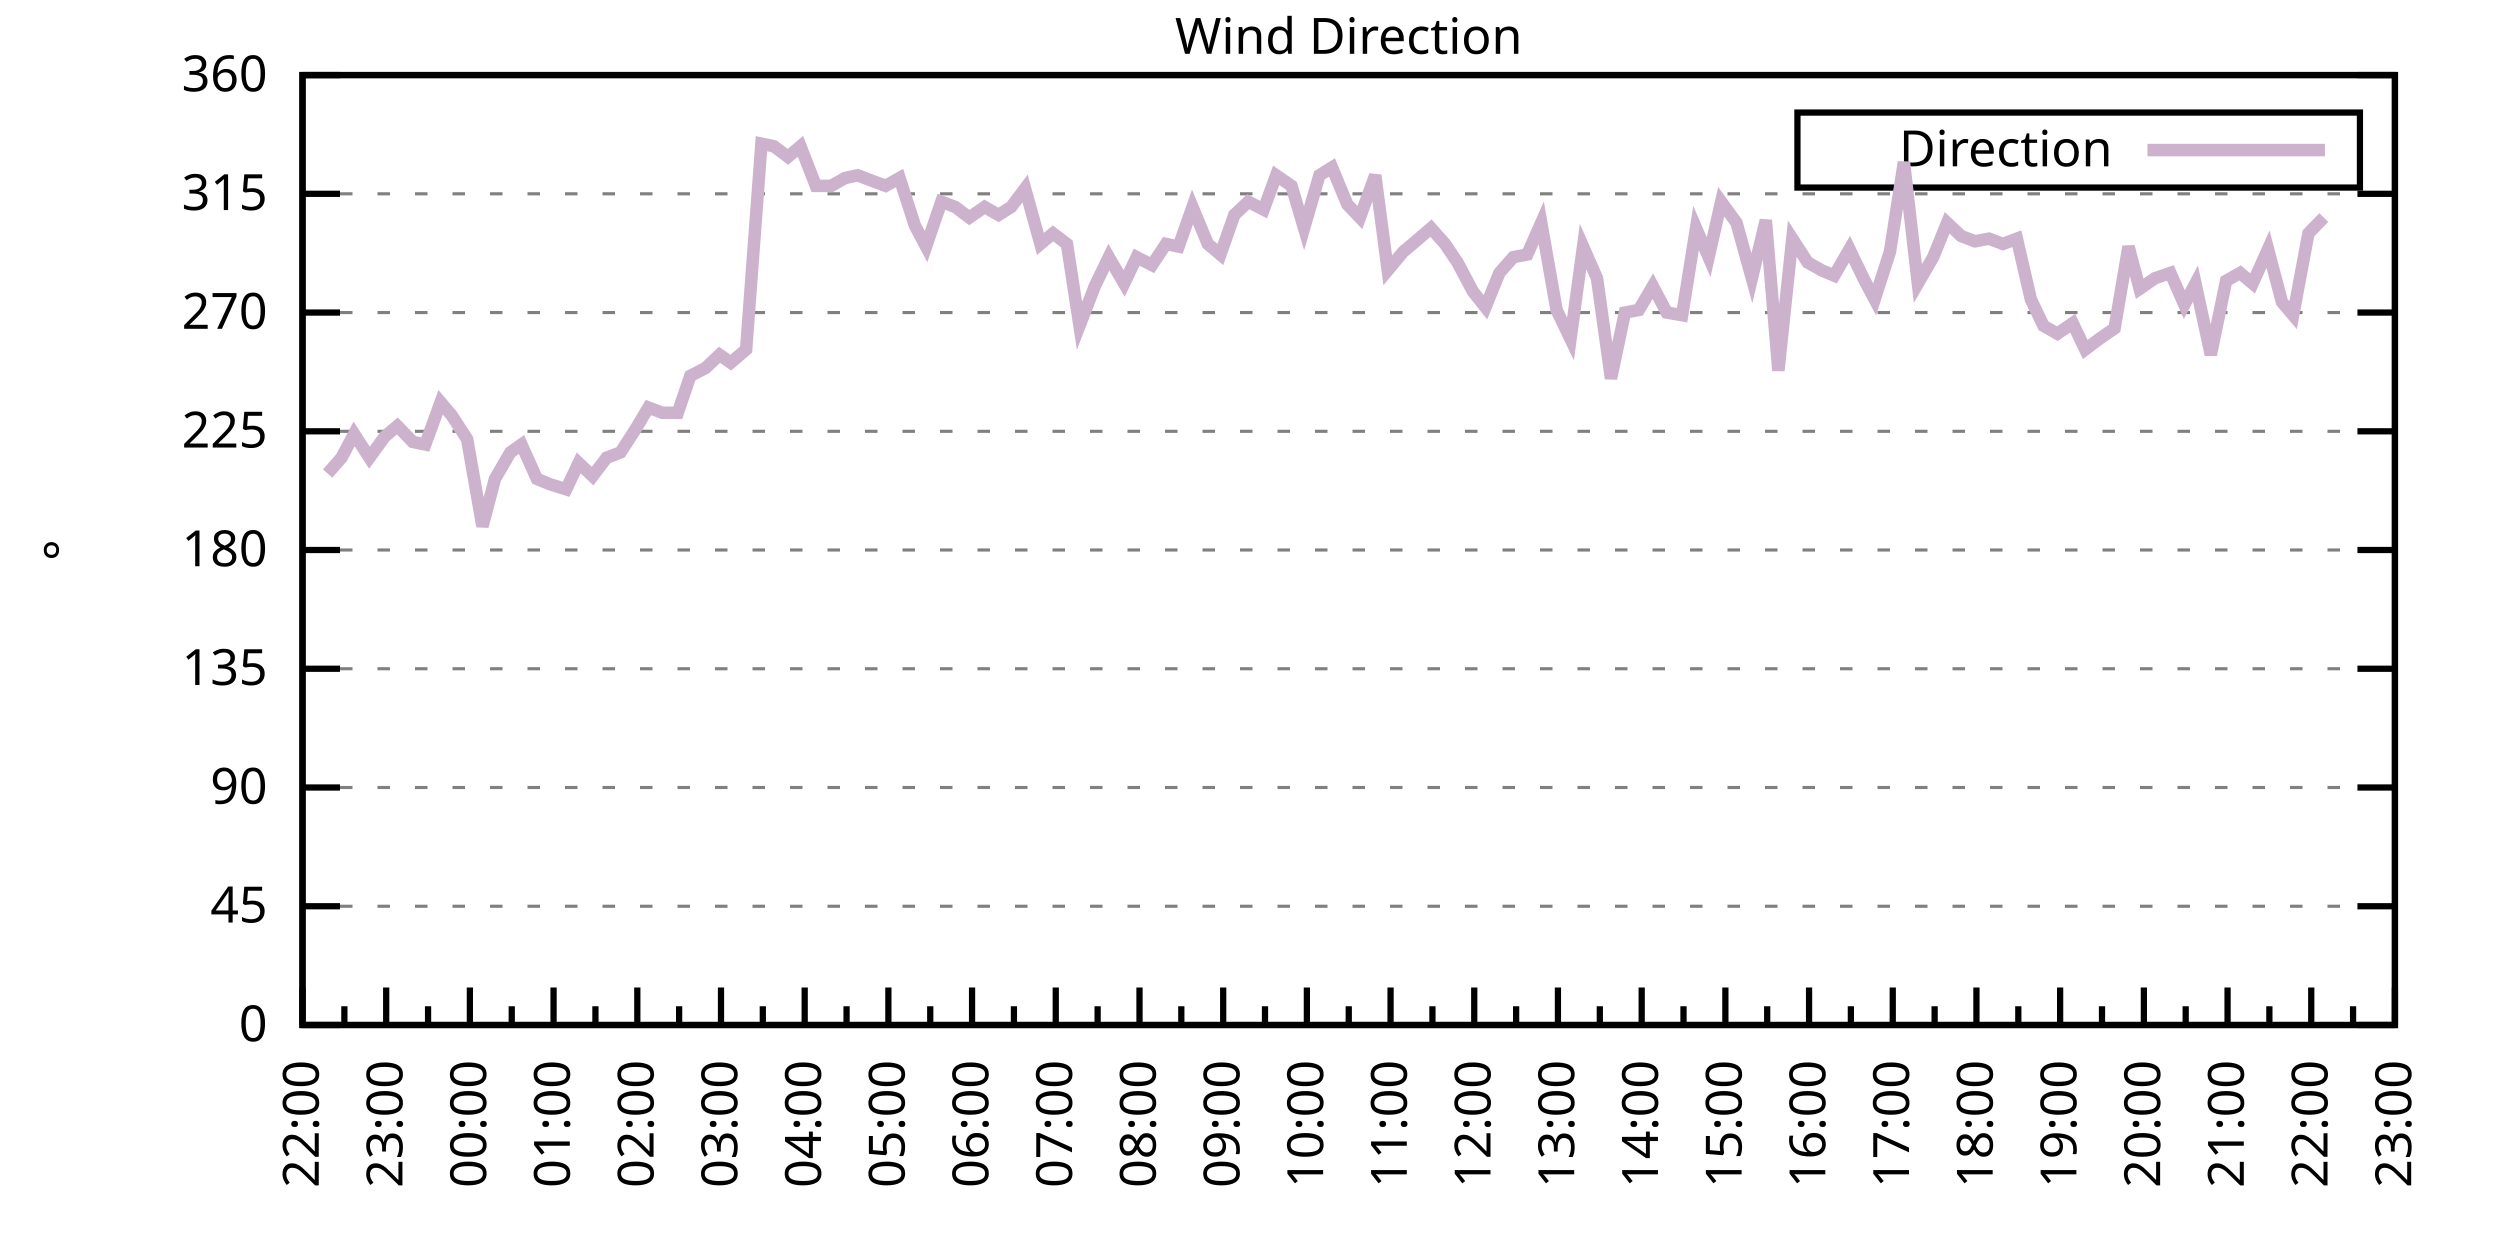
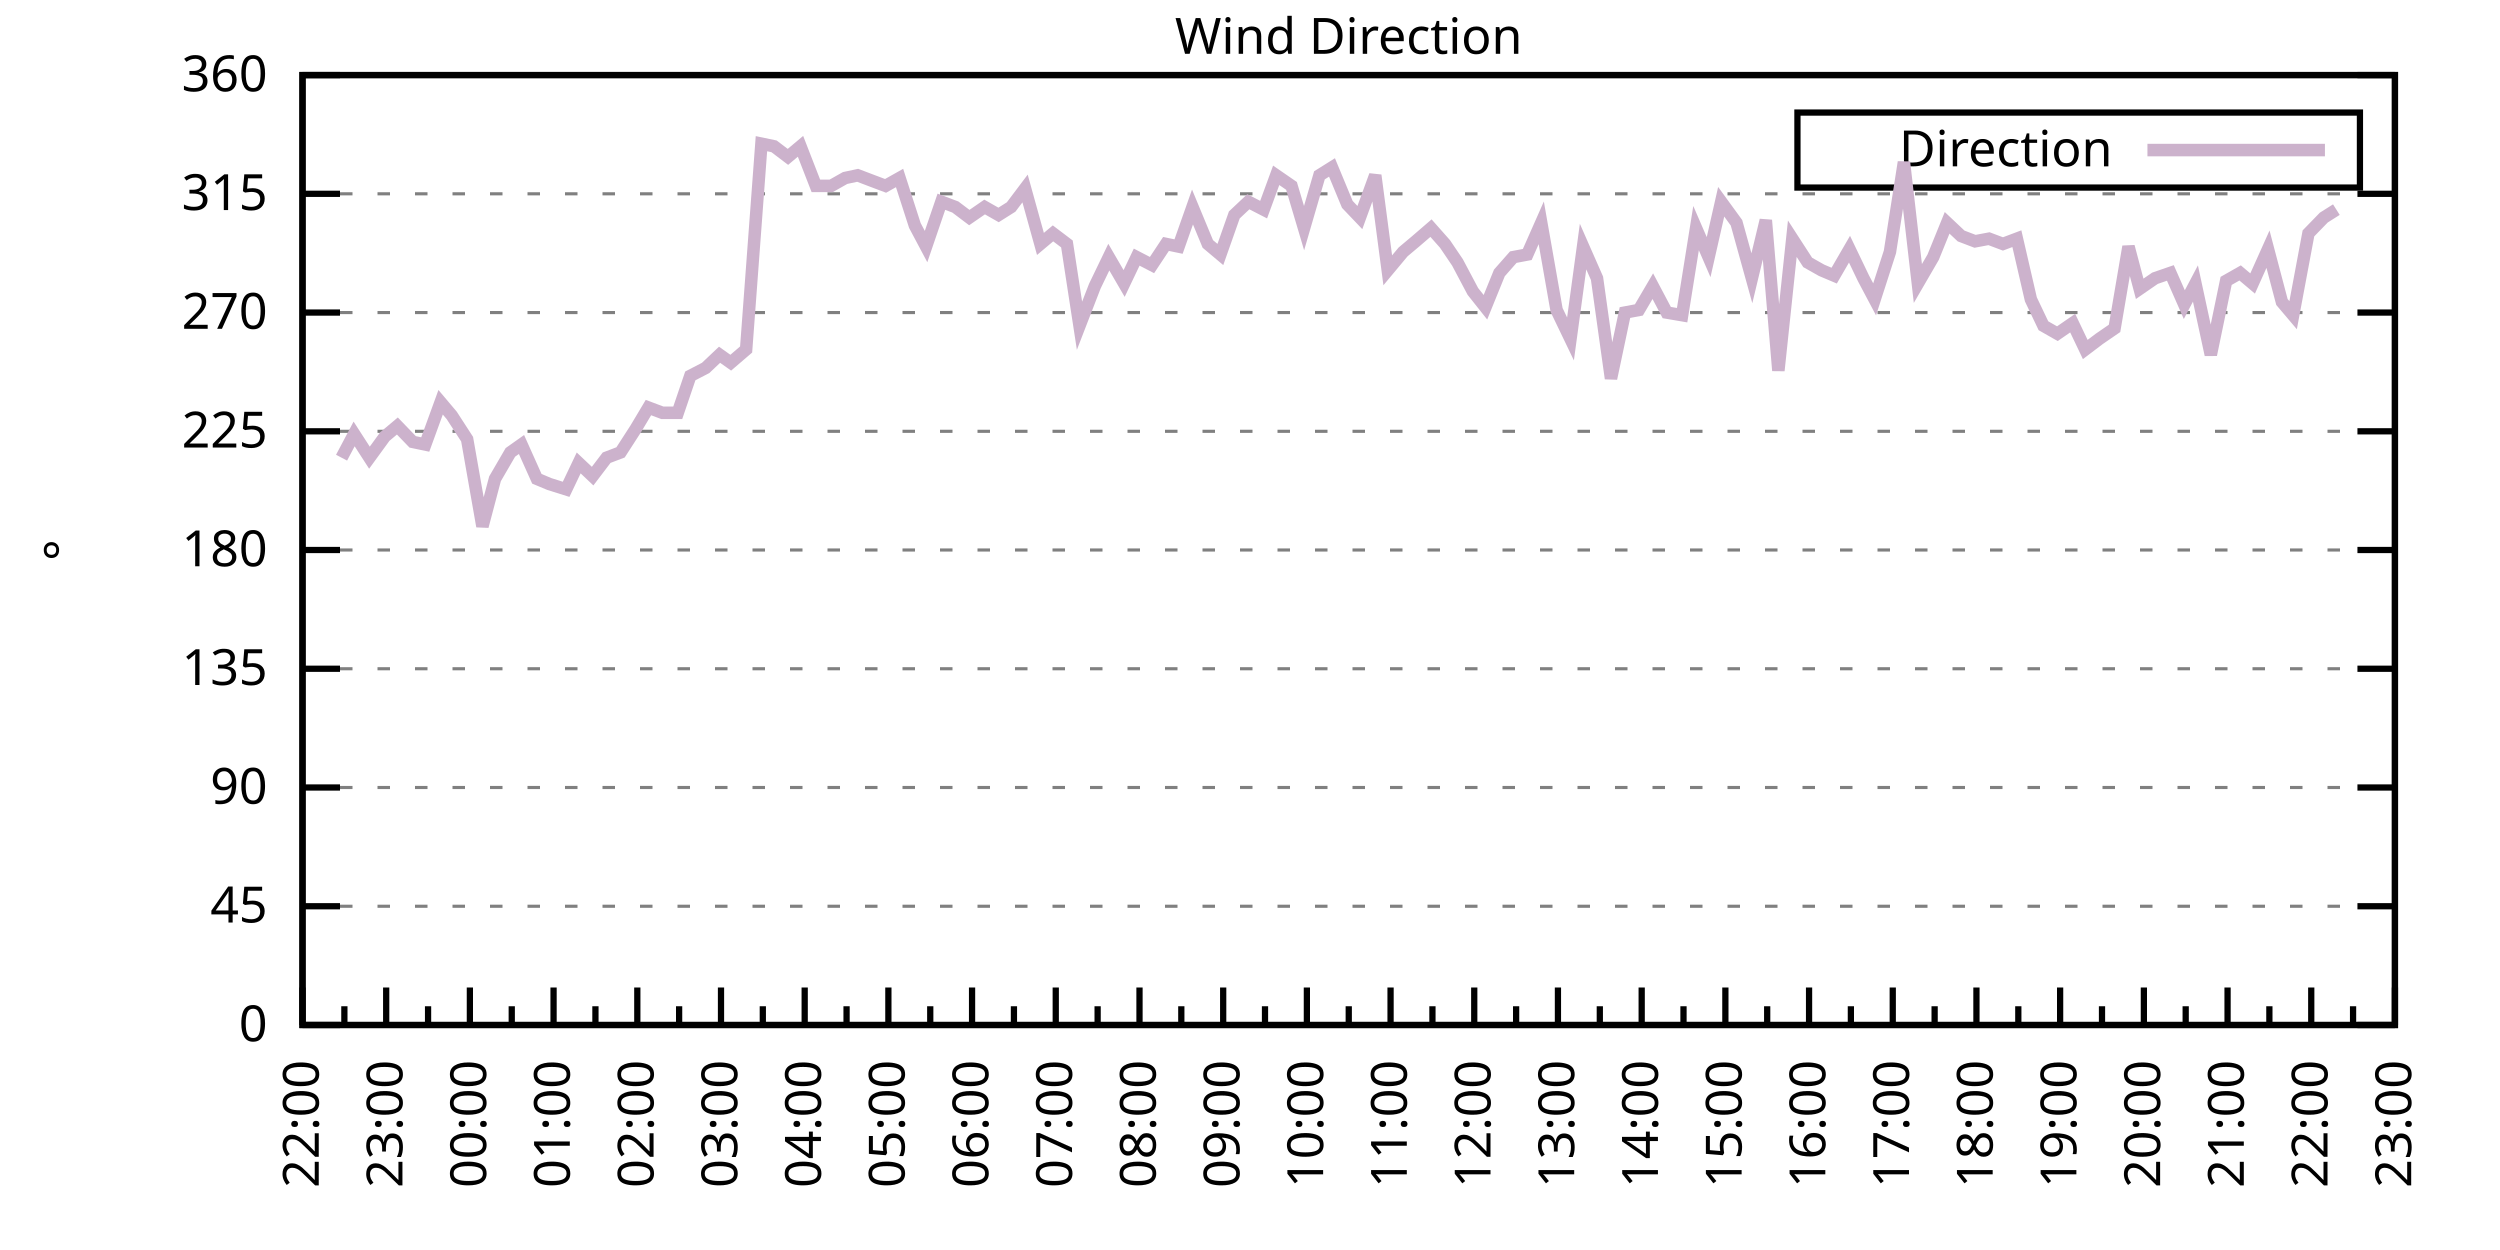
<svg xmlns="http://www.w3.org/2000/svg" xmlns:xlink="http://www.w3.org/1999/xlink" width="400" height="200" viewBox="0 0 400 200">
  <g id="gnuplot_canvas">
    <rect x="0" y="0" width="400" height="200" fill="none" />
    <defs>
      <circle id="gpDot" r="0.5" stroke-width="0.5" stroke="currentColor" />
      <path id="gpPt0" stroke-width="0.333" stroke="currentColor" d="M-1,0 h2 M0,-1 v2" />
      <path id="gpPt1" stroke-width="0.333" stroke="currentColor" d="M-1,-1 L1,1 M1,-1 L-1,1" />
      <path id="gpPt2" stroke-width="0.333" stroke="currentColor" d="M-1,0 L1,0 M0,-1 L0,1 M-1,-1 L1,1 M-1,1 L1,-1" />
      <rect id="gpPt3" stroke-width="0.333" stroke="currentColor" x="-1" y="-1" width="2" height="2" />
      <rect id="gpPt4" stroke-width="0.333" stroke="currentColor" fill="currentColor" x="-1" y="-1" width="2" height="2" />
      <circle id="gpPt5" stroke-width="0.333" stroke="currentColor" cx="0" cy="0" r="1" />
      <use xlink:href="#gpPt5" id="gpPt6" fill="currentColor" stroke="none" />
      <path id="gpPt7" stroke-width="0.333" stroke="currentColor" d="M0,-1.33 L-1.33,0.67 L1.33,0.67 z" />
      <use xlink:href="#gpPt7" id="gpPt8" fill="currentColor" stroke="none" />
      <use xlink:href="#gpPt7" id="gpPt9" stroke="currentColor" transform="rotate(180)" />
      <use xlink:href="#gpPt9" id="gpPt10" fill="currentColor" stroke="none" />
      <use xlink:href="#gpPt3" id="gpPt11" stroke="currentColor" transform="rotate(45)" />
      <use xlink:href="#gpPt11" id="gpPt12" fill="currentColor" stroke="none" />
      <path id="gpPt13" stroke-width="0.333" stroke="currentColor" d="M0,1.330 L1.265,0.411 L0.782,-1.067 L-0.782,-1.076 L-1.265,0.411 z" />
      <use xlink:href="#gpPt13" id="gpPt14" fill="currentColor" stroke="none" />
      <filter id="textbox" filterUnits="objectBoundingBox" x="0" y="0" height="1" width="1">
        <feFlood flood-color="white" flood-opacity="1" result="bgnd" />
        <feComposite in="SourceGraphic" in2="bgnd" operator="atop" />
      </filter>
      <filter id="greybox" filterUnits="objectBoundingBox" x="0" y="0" height="1" width="1">
        <feFlood flood-color="lightgrey" flood-opacity="1" result="grey" />
        <feComposite in="SourceGraphic" in2="grey" operator="atop" />
      </filter>
    </defs>
    <g fill="none" color="white" stroke="currentColor" stroke-width="1.00" stroke-linecap="butt" stroke-linejoin="miter">
</g>
    <g fill="none" color="black" stroke="currentColor" stroke-width="1.00" stroke-linecap="butt" stroke-linejoin="miter">
      <g stroke="none" shape-rendering="crispEdges">
        <polygon fill="rgb(255, 255, 255)" points="48.40,164.00 383.18,164.00 383.18,12.02 48.40,12.02 " />
      </g>
    </g>
    <g fill="none" color="black" stroke="currentColor" stroke-width="1.00" stroke-linecap="butt" stroke-linejoin="miter">
</g>
    <g fill="none" color="black" stroke="black" stroke-width="0.50" stroke-linecap="butt" stroke-linejoin="miter">
</g>
    <g fill="none" color="gray" stroke="currentColor" stroke-width="0.50" stroke-linecap="butt" stroke-linejoin="miter">
      <path stroke="gray" stroke-dasharray="2,4" class="gridline" d="M48.40,164.00 L383.19,164.00  " />
    </g>
    <g fill="none" color="gray" stroke="gray" stroke-width="1.00" stroke-linecap="butt" stroke-linejoin="miter">
</g>
    <g fill="none" color="black" stroke="currentColor" stroke-width="1.00" stroke-linecap="butt" stroke-linejoin="miter">
      <path stroke="black" d="M48.40,164.00 L54.40,164.00 M383.19,164.00 L377.19,164.00  " />
      <g transform="translate(42.80,166.60)" stroke="none" fill="black" font-family="Sans" font-size="8.00" text-anchor="end">
        <text>
          <tspan font-family="Sans"> 0</tspan>
        </text>
      </g>
    </g>
    <g fill="none" color="black" stroke="currentColor" stroke-width="1.00" stroke-linecap="butt" stroke-linejoin="miter">
</g>
    <g fill="none" color="black" stroke="black" stroke-width="0.50" stroke-linecap="butt" stroke-linejoin="miter">
</g>
    <g fill="none" color="gray" stroke="currentColor" stroke-width="0.50" stroke-linecap="butt" stroke-linejoin="miter">
      <path stroke="gray" stroke-dasharray="2,4" class="gridline" d="M48.40,145.00 L383.19,145.00  " />
    </g>
    <g fill="none" color="gray" stroke="gray" stroke-width="1.00" stroke-linecap="butt" stroke-linejoin="miter">
</g>
    <g fill="none" color="black" stroke="currentColor" stroke-width="1.00" stroke-linecap="butt" stroke-linejoin="miter">
      <path stroke="black" d="M48.40,145.00 L54.40,145.00 M383.19,145.00 L377.19,145.00  " />
      <g transform="translate(42.80,147.60)" stroke="none" fill="black" font-family="Sans" font-size="8.00" text-anchor="end">
        <text>
          <tspan font-family="Sans"> 45</tspan>
        </text>
      </g>
    </g>
    <g fill="none" color="black" stroke="currentColor" stroke-width="1.00" stroke-linecap="butt" stroke-linejoin="miter">
</g>
    <g fill="none" color="black" stroke="black" stroke-width="0.50" stroke-linecap="butt" stroke-linejoin="miter">
</g>
    <g fill="none" color="gray" stroke="currentColor" stroke-width="0.50" stroke-linecap="butt" stroke-linejoin="miter">
      <path stroke="gray" stroke-dasharray="2,4" class="gridline" d="M48.40,126.00 L383.19,126.00  " />
    </g>
    <g fill="none" color="gray" stroke="gray" stroke-width="1.00" stroke-linecap="butt" stroke-linejoin="miter">
</g>
    <g fill="none" color="black" stroke="currentColor" stroke-width="1.00" stroke-linecap="butt" stroke-linejoin="miter">
      <path stroke="black" d="M48.40,126.00 L54.40,126.00 M383.19,126.00 L377.19,126.00  " />
      <g transform="translate(42.80,128.60)" stroke="none" fill="black" font-family="Sans" font-size="8.00" text-anchor="end">
        <text>
          <tspan font-family="Sans"> 90</tspan>
        </text>
      </g>
    </g>
    <g fill="none" color="black" stroke="currentColor" stroke-width="1.00" stroke-linecap="butt" stroke-linejoin="miter">
</g>
    <g fill="none" color="black" stroke="black" stroke-width="0.50" stroke-linecap="butt" stroke-linejoin="miter">
</g>
    <g fill="none" color="gray" stroke="currentColor" stroke-width="0.50" stroke-linecap="butt" stroke-linejoin="miter">
      <path stroke="gray" stroke-dasharray="2,4" class="gridline" d="M48.40,107.00 L383.19,107.00  " />
    </g>
    <g fill="none" color="gray" stroke="gray" stroke-width="1.00" stroke-linecap="butt" stroke-linejoin="miter">
</g>
    <g fill="none" color="black" stroke="currentColor" stroke-width="1.00" stroke-linecap="butt" stroke-linejoin="miter">
      <path stroke="black" d="M48.40,107.00 L54.40,107.00 M383.19,107.00 L377.19,107.00  " />
      <g transform="translate(42.80,109.60)" stroke="none" fill="black" font-family="Sans" font-size="8.00" text-anchor="end">
        <text>
          <tspan font-family="Sans"> 135</tspan>
        </text>
      </g>
    </g>
    <g fill="none" color="black" stroke="currentColor" stroke-width="1.00" stroke-linecap="butt" stroke-linejoin="miter">
</g>
    <g fill="none" color="black" stroke="black" stroke-width="0.50" stroke-linecap="butt" stroke-linejoin="miter">
</g>
    <g fill="none" color="gray" stroke="currentColor" stroke-width="0.50" stroke-linecap="butt" stroke-linejoin="miter">
      <path stroke="gray" stroke-dasharray="2,4" class="gridline" d="M48.40,88.00 L383.19,88.00  " />
    </g>
    <g fill="none" color="gray" stroke="gray" stroke-width="1.00" stroke-linecap="butt" stroke-linejoin="miter">
</g>
    <g fill="none" color="black" stroke="currentColor" stroke-width="1.00" stroke-linecap="butt" stroke-linejoin="miter">
      <path stroke="black" d="M48.40,88.00 L54.40,88.00 M383.19,88.00 L377.19,88.00  " />
      <g transform="translate(42.80,90.60)" stroke="none" fill="black" font-family="Sans" font-size="8.00" text-anchor="end">
        <text>
          <tspan font-family="Sans"> 180</tspan>
        </text>
      </g>
    </g>
    <g fill="none" color="black" stroke="currentColor" stroke-width="1.00" stroke-linecap="butt" stroke-linejoin="miter">
</g>
    <g fill="none" color="black" stroke="black" stroke-width="0.50" stroke-linecap="butt" stroke-linejoin="miter">
</g>
    <g fill="none" color="gray" stroke="currentColor" stroke-width="0.50" stroke-linecap="butt" stroke-linejoin="miter">
      <path stroke="gray" stroke-dasharray="2,4" class="gridline" d="M48.40,69.01 L383.19,69.01  " />
    </g>
    <g fill="none" color="gray" stroke="gray" stroke-width="1.00" stroke-linecap="butt" stroke-linejoin="miter">
</g>
    <g fill="none" color="black" stroke="currentColor" stroke-width="1.00" stroke-linecap="butt" stroke-linejoin="miter">
      <path stroke="black" d="M48.40,69.01 L54.40,69.01 M383.19,69.01 L377.19,69.01  " />
      <g transform="translate(42.80,71.61)" stroke="none" fill="black" font-family="Sans" font-size="8.00" text-anchor="end">
        <text>
          <tspan font-family="Sans"> 225</tspan>
        </text>
      </g>
    </g>
    <g fill="none" color="black" stroke="currentColor" stroke-width="1.00" stroke-linecap="butt" stroke-linejoin="miter">
</g>
    <g fill="none" color="black" stroke="black" stroke-width="0.50" stroke-linecap="butt" stroke-linejoin="miter">
</g>
    <g fill="none" color="gray" stroke="currentColor" stroke-width="0.50" stroke-linecap="butt" stroke-linejoin="miter">
      <path stroke="gray" stroke-dasharray="2,4" class="gridline" d="M48.40,50.01 L383.19,50.01  " />
    </g>
    <g fill="none" color="gray" stroke="gray" stroke-width="1.00" stroke-linecap="butt" stroke-linejoin="miter">
</g>
    <g fill="none" color="black" stroke="currentColor" stroke-width="1.00" stroke-linecap="butt" stroke-linejoin="miter">
      <path stroke="black" d="M48.40,50.01 L54.40,50.01 M383.19,50.01 L377.19,50.01  " />
      <g transform="translate(42.80,52.61)" stroke="none" fill="black" font-family="Sans" font-size="8.00" text-anchor="end">
        <text>
          <tspan font-family="Sans"> 270</tspan>
        </text>
      </g>
    </g>
    <g fill="none" color="black" stroke="currentColor" stroke-width="1.00" stroke-linecap="butt" stroke-linejoin="miter">
</g>
    <g fill="none" color="black" stroke="black" stroke-width="0.50" stroke-linecap="butt" stroke-linejoin="miter">
</g>
    <g fill="none" color="gray" stroke="currentColor" stroke-width="0.50" stroke-linecap="butt" stroke-linejoin="miter">
      <path stroke="gray" stroke-dasharray="2,4" class="gridline" d="M48.40,31.01 L383.19,31.01  " />
    </g>
    <g fill="none" color="gray" stroke="gray" stroke-width="1.00" stroke-linecap="butt" stroke-linejoin="miter">
</g>
    <g fill="none" color="black" stroke="currentColor" stroke-width="1.00" stroke-linecap="butt" stroke-linejoin="miter">
      <path stroke="black" d="M48.40,31.01 L54.40,31.01 M383.19,31.01 L377.19,31.01  " />
      <g transform="translate(42.80,33.61)" stroke="none" fill="black" font-family="Sans" font-size="8.00" text-anchor="end">
        <text>
          <tspan font-family="Sans"> 315</tspan>
        </text>
      </g>
    </g>
    <g fill="none" color="black" stroke="currentColor" stroke-width="1.00" stroke-linecap="butt" stroke-linejoin="miter">
</g>
    <g fill="none" color="black" stroke="black" stroke-width="0.50" stroke-linecap="butt" stroke-linejoin="miter">
</g>
    <g fill="none" color="gray" stroke="currentColor" stroke-width="0.50" stroke-linecap="butt" stroke-linejoin="miter">
      <path stroke="gray" stroke-dasharray="2,4" class="gridline" d="M48.40,12.01 L383.19,12.01  " />
    </g>
    <g fill="none" color="gray" stroke="gray" stroke-width="1.00" stroke-linecap="butt" stroke-linejoin="miter">
</g>
    <g fill="none" color="black" stroke="currentColor" stroke-width="1.00" stroke-linecap="butt" stroke-linejoin="miter">
      <path stroke="black" d="M48.40,12.01 L54.40,12.01 M383.19,12.01 L377.19,12.01  " />
      <g transform="translate(42.80,14.61)" stroke="none" fill="black" font-family="Sans" font-size="8.00" text-anchor="end">
        <text>
          <tspan font-family="Sans"> 360</tspan>
        </text>
      </g>
    </g>
    <g fill="none" color="black" stroke="currentColor" stroke-width="1.00" stroke-linecap="butt" stroke-linejoin="miter">
      <path stroke="black" d="M48.40,164.00 L48.40,158.00  " />
      <g transform="translate(51.00,169.60) rotate(270)" stroke="none" fill="black" font-family="Sans" font-size="8.00" text-anchor="end">
        <text>
          <tspan font-family="Sans">22:00</tspan>
        </text>
      </g>
    </g>
    <g fill="none" color="black" stroke="currentColor" stroke-width="1.00" stroke-linecap="butt" stroke-linejoin="miter">
      <path stroke="black" d="M55.10,164.00 L55.10,161.00 M61.79,164.00 L61.79,158.00  " />
      <g transform="translate(64.39,169.60) rotate(270)" stroke="none" fill="black" font-family="Sans" font-size="8.00" text-anchor="end">
        <text>
          <tspan font-family="Sans">23:00</tspan>
        </text>
      </g>
    </g>
    <g fill="none" color="black" stroke="currentColor" stroke-width="1.00" stroke-linecap="butt" stroke-linejoin="miter">
      <path stroke="black" d="M68.49,164.00 L68.49,161.00 M75.18,164.00 L75.18,158.00  " />
      <g transform="translate(77.78,169.60) rotate(270)" stroke="none" fill="black" font-family="Sans" font-size="8.00" text-anchor="end">
        <text>
          <tspan font-family="Sans">00:00</tspan>
        </text>
      </g>
    </g>
    <g fill="none" color="black" stroke="currentColor" stroke-width="1.00" stroke-linecap="butt" stroke-linejoin="miter">
      <path stroke="black" d="M81.88,164.00 L81.88,161.00 M88.57,164.00 L88.57,158.00  " />
      <g transform="translate(91.17,169.60) rotate(270)" stroke="none" fill="black" font-family="Sans" font-size="8.00" text-anchor="end">
        <text>
          <tspan font-family="Sans">01:00</tspan>
        </text>
      </g>
    </g>
    <g fill="none" color="black" stroke="currentColor" stroke-width="1.00" stroke-linecap="butt" stroke-linejoin="miter">
      <path stroke="black" d="M95.27,164.00 L95.27,161.00 M101.97,164.00 L101.97,158.00  " />
      <g transform="translate(104.57,169.60) rotate(270)" stroke="none" fill="black" font-family="Sans" font-size="8.00" text-anchor="end">
        <text>
          <tspan font-family="Sans">02:00</tspan>
        </text>
      </g>
    </g>
    <g fill="none" color="black" stroke="currentColor" stroke-width="1.00" stroke-linecap="butt" stroke-linejoin="miter">
      <path stroke="black" d="M108.66,164.00 L108.66,161.00 M115.36,164.00 L115.36,158.00  " />
      <g transform="translate(117.96,169.60) rotate(270)" stroke="none" fill="black" font-family="Sans" font-size="8.00" text-anchor="end">
        <text>
          <tspan font-family="Sans">03:00</tspan>
        </text>
      </g>
    </g>
    <g fill="none" color="black" stroke="currentColor" stroke-width="1.00" stroke-linecap="butt" stroke-linejoin="miter">
      <path stroke="black" d="M122.05,164.00 L122.05,161.00 M128.75,164.00 L128.75,158.00  " />
      <g transform="translate(131.35,169.60) rotate(270)" stroke="none" fill="black" font-family="Sans" font-size="8.00" text-anchor="end">
        <text>
          <tspan font-family="Sans">04:00</tspan>
        </text>
      </g>
    </g>
    <g fill="none" color="black" stroke="currentColor" stroke-width="1.00" stroke-linecap="butt" stroke-linejoin="miter">
      <path stroke="black" d="M135.45,164.00 L135.45,161.00 M142.14,164.00 L142.14,158.00  " />
      <g transform="translate(144.74,169.60) rotate(270)" stroke="none" fill="black" font-family="Sans" font-size="8.00" text-anchor="end">
        <text>
          <tspan font-family="Sans">05:00</tspan>
        </text>
      </g>
    </g>
    <g fill="none" color="black" stroke="currentColor" stroke-width="1.00" stroke-linecap="butt" stroke-linejoin="miter">
      <path stroke="black" d="M148.84,164.00 L148.84,161.00 M155.53,164.00 L155.53,158.00  " />
      <g transform="translate(158.13,169.60) rotate(270)" stroke="none" fill="black" font-family="Sans" font-size="8.00" text-anchor="end">
        <text>
          <tspan font-family="Sans">06:00</tspan>
        </text>
      </g>
    </g>
    <g fill="none" color="black" stroke="currentColor" stroke-width="1.00" stroke-linecap="butt" stroke-linejoin="miter">
      <path stroke="black" d="M162.23,164.00 L162.23,161.00 M168.92,164.00 L168.92,158.00  " />
      <g transform="translate(171.52,169.60) rotate(270)" stroke="none" fill="black" font-family="Sans" font-size="8.00" text-anchor="end">
        <text>
          <tspan font-family="Sans">07:00</tspan>
        </text>
      </g>
    </g>
    <g fill="none" color="black" stroke="currentColor" stroke-width="1.00" stroke-linecap="butt" stroke-linejoin="miter">
      <path stroke="black" d="M175.62,164.00 L175.62,161.00 M182.32,164.00 L182.32,158.00  " />
      <g transform="translate(184.92,169.60) rotate(270)" stroke="none" fill="black" font-family="Sans" font-size="8.00" text-anchor="end">
        <text>
          <tspan font-family="Sans">08:00</tspan>
        </text>
      </g>
    </g>
    <g fill="none" color="black" stroke="currentColor" stroke-width="1.00" stroke-linecap="butt" stroke-linejoin="miter">
      <path stroke="black" d="M189.01,164.00 L189.01,161.00 M195.71,164.00 L195.71,158.00  " />
      <g transform="translate(198.31,169.60) rotate(270)" stroke="none" fill="black" font-family="Sans" font-size="8.00" text-anchor="end">
        <text>
          <tspan font-family="Sans">09:00</tspan>
        </text>
      </g>
    </g>
    <g fill="none" color="black" stroke="currentColor" stroke-width="1.00" stroke-linecap="butt" stroke-linejoin="miter">
      <path stroke="black" d="M202.40,164.00 L202.40,161.00 M209.10,164.00 L209.10,158.00  " />
      <g transform="translate(211.70,169.60) rotate(270)" stroke="none" fill="black" font-family="Sans" font-size="8.00" text-anchor="end">
        <text>
          <tspan font-family="Sans">10:00</tspan>
        </text>
      </g>
    </g>
    <g fill="none" color="black" stroke="currentColor" stroke-width="1.00" stroke-linecap="butt" stroke-linejoin="miter">
      <path stroke="black" d="M215.80,164.00 L215.80,161.00 M222.49,164.00 L222.49,158.00  " />
      <g transform="translate(225.09,169.60) rotate(270)" stroke="none" fill="black" font-family="Sans" font-size="8.00" text-anchor="end">
        <text>
          <tspan font-family="Sans">11:00</tspan>
        </text>
      </g>
    </g>
    <g fill="none" color="black" stroke="currentColor" stroke-width="1.00" stroke-linecap="butt" stroke-linejoin="miter">
      <path stroke="black" d="M229.19,164.00 L229.19,161.00 M235.88,164.00 L235.88,158.00  " />
      <g transform="translate(238.48,169.60) rotate(270)" stroke="none" fill="black" font-family="Sans" font-size="8.00" text-anchor="end">
        <text>
          <tspan font-family="Sans">12:00</tspan>
        </text>
      </g>
    </g>
    <g fill="none" color="black" stroke="currentColor" stroke-width="1.00" stroke-linecap="butt" stroke-linejoin="miter">
      <path stroke="black" d="M242.58,164.00 L242.58,161.00 M249.27,164.00 L249.27,158.00  " />
      <g transform="translate(251.87,169.60) rotate(270)" stroke="none" fill="black" font-family="Sans" font-size="8.00" text-anchor="end">
        <text>
          <tspan font-family="Sans">13:00</tspan>
        </text>
      </g>
    </g>
    <g fill="none" color="black" stroke="currentColor" stroke-width="1.00" stroke-linecap="butt" stroke-linejoin="miter">
      <path stroke="black" d="M255.97,164.00 L255.97,161.00 M262.67,164.00 L262.67,158.00  " />
      <g transform="translate(265.27,169.60) rotate(270)" stroke="none" fill="black" font-family="Sans" font-size="8.00" text-anchor="end">
        <text>
          <tspan font-family="Sans">14:00</tspan>
        </text>
      </g>
    </g>
    <g fill="none" color="black" stroke="currentColor" stroke-width="1.00" stroke-linecap="butt" stroke-linejoin="miter">
      <path stroke="black" d="M269.36,164.00 L269.36,161.00 M276.06,164.00 L276.06,158.00  " />
      <g transform="translate(278.66,169.60) rotate(270)" stroke="none" fill="black" font-family="Sans" font-size="8.00" text-anchor="end">
        <text>
          <tspan font-family="Sans">15:00</tspan>
        </text>
      </g>
    </g>
    <g fill="none" color="black" stroke="currentColor" stroke-width="1.00" stroke-linecap="butt" stroke-linejoin="miter">
      <path stroke="black" d="M282.75,164.00 L282.75,161.00 M289.45,164.00 L289.45,158.00  " />
      <g transform="translate(292.05,169.60) rotate(270)" stroke="none" fill="black" font-family="Sans" font-size="8.00" text-anchor="end">
        <text>
          <tspan font-family="Sans">16:00</tspan>
        </text>
      </g>
    </g>
    <g fill="none" color="black" stroke="currentColor" stroke-width="1.00" stroke-linecap="butt" stroke-linejoin="miter">
      <path stroke="black" d="M296.14,164.00 L296.14,161.00 M302.84,164.00 L302.84,158.00  " />
      <g transform="translate(305.44,169.60) rotate(270)" stroke="none" fill="black" font-family="Sans" font-size="8.00" text-anchor="end">
        <text>
          <tspan font-family="Sans">17:00</tspan>
        </text>
      </g>
    </g>
    <g fill="none" color="black" stroke="currentColor" stroke-width="1.00" stroke-linecap="butt" stroke-linejoin="miter">
      <path stroke="black" d="M309.54,164.00 L309.54,161.00 M316.23,164.00 L316.23,158.00  " />
      <g transform="translate(318.83,169.60) rotate(270)" stroke="none" fill="black" font-family="Sans" font-size="8.00" text-anchor="end">
        <text>
          <tspan font-family="Sans">18:00</tspan>
        </text>
      </g>
    </g>
    <g fill="none" color="black" stroke="currentColor" stroke-width="1.00" stroke-linecap="butt" stroke-linejoin="miter">
      <path stroke="black" d="M322.93,164.00 L322.93,161.00 M329.62,164.00 L329.62,158.00  " />
      <g transform="translate(332.22,169.60) rotate(270)" stroke="none" fill="black" font-family="Sans" font-size="8.00" text-anchor="end">
        <text>
          <tspan font-family="Sans">19:00</tspan>
        </text>
      </g>
    </g>
    <g fill="none" color="black" stroke="currentColor" stroke-width="1.00" stroke-linecap="butt" stroke-linejoin="miter">
      <path stroke="black" d="M336.32,164.00 L336.32,161.00 M343.02,164.00 L343.02,158.00  " />
      <g transform="translate(345.62,169.60) rotate(270)" stroke="none" fill="black" font-family="Sans" font-size="8.00" text-anchor="end">
        <text>
          <tspan font-family="Sans">20:00</tspan>
        </text>
      </g>
    </g>
    <g fill="none" color="black" stroke="currentColor" stroke-width="1.00" stroke-linecap="butt" stroke-linejoin="miter">
      <path stroke="black" d="M349.71,164.00 L349.71,161.00 M356.41,164.00 L356.41,158.00  " />
      <g transform="translate(359.01,169.60) rotate(270)" stroke="none" fill="black" font-family="Sans" font-size="8.00" text-anchor="end">
        <text>
          <tspan font-family="Sans">21:00</tspan>
        </text>
      </g>
    </g>
    <g fill="none" color="black" stroke="currentColor" stroke-width="1.00" stroke-linecap="butt" stroke-linejoin="miter">
      <path stroke="black" d="M363.10,164.00 L363.10,161.00 M369.80,164.00 L369.80,158.00  " />
      <g transform="translate(372.40,169.60) rotate(270)" stroke="none" fill="black" font-family="Sans" font-size="8.00" text-anchor="end">
        <text>
          <tspan font-family="Sans">22:00</tspan>
        </text>
      </g>
    </g>
    <g fill="none" color="black" stroke="currentColor" stroke-width="1.00" stroke-linecap="butt" stroke-linejoin="miter">
      <path stroke="black" d="M376.49,164.00 L376.49,161.00 M383.19,164.00 L383.19,158.00  " />
      <g transform="translate(385.79,169.60) rotate(270)" stroke="none" fill="black" font-family="Sans" font-size="8.00" text-anchor="end">
        <text>
          <tspan font-family="Sans">23:00</tspan>
        </text>
      </g>
    </g>
    <g fill="none" color="black" stroke="currentColor" stroke-width="1.00" stroke-linecap="butt" stroke-linejoin="miter">
</g>
    <g fill="none" color="black" stroke="currentColor" stroke-width="1.00" stroke-linecap="butt" stroke-linejoin="miter">
      <path stroke="black" d="M48.40,12.01 L48.40,164.00 L383.19,164.00 L383.19,12.01 L48.40,12.01 Z  " />
    </g>
    <g fill="none" color="black" stroke="currentColor" stroke-width="1.00" stroke-linecap="butt" stroke-linejoin="miter">
      <g transform="translate(12.80,88.01) rotate(270)" stroke="none" fill="black" font-family="Sans" font-size="8.00" text-anchor="middle">
        <text>
          <tspan font-family="Sans">°</tspan>
        </text>
      </g>
    </g>
    <g fill="none" color="black" stroke="currentColor" stroke-width="1.00" stroke-linecap="butt" stroke-linejoin="miter">
</g>
    <g fill="none" color="black" stroke="currentColor" stroke-width="1.00" stroke-linecap="butt" stroke-linejoin="miter">
      <path stroke="black" d="M287.59,30.01 L287.59,18.01 L377.59,18.01 L377.59,30.01 L287.59,30.01 Z  " />
    </g>
    <g id="Wind_direction_plot_1">
      <g fill="none" color="white" stroke="black" stroke-width="2.00" stroke-linecap="butt" stroke-linejoin="miter">
</g>
      <g fill="none" color="black" stroke="currentColor" stroke-width="2.00" stroke-linecap="butt" stroke-linejoin="miter">
        <g transform="translate(337.99,26.61)" stroke="none" fill="black" font-family="Sans" font-size="8.00" text-anchor="end">
          <text>
            <tspan font-family="Sans">Direction</tspan>
          </text>
        </g>
      </g>
      <g fill="none" color="black" stroke="currentColor" stroke-width="2.00" stroke-linecap="butt" stroke-linejoin="miter">
-         <path stroke="rgb(204, 178, 204)" d="M343.59,24.01 L371.99,24.01 M52.42,75.76 L54.65,73.23 L56.66,69.43 L59.11,73.23 L61.57,69.85 L63.58,68.16   L66.03,70.70 L68.04,71.12 L70.50,64.36 L72.28,66.47 L74.74,70.27 L77.19,84.21 L79.20,76.61 L81.66,72.38   L83.44,71.12 L85.90,76.61 L87.91,77.45 L90.58,78.29 L92.59,74.07 L94.82,76.18 L97.06,73.23 L99.29,72.38   L101.74,68.58 L103.75,65.21 L105.98,66.05 L108.44,66.05 L110.45,60.14 L112.90,58.87 L115.13,56.76 L116.92,58.03   L119.38,55.92 L121.83,22.99 L123.84,23.41 L126.07,25.10 L128.08,23.41 L130.54,29.74 L132.99,29.74 L135.22,28.48   L137.23,28.05 L139.46,28.90 L141.69,29.74 L143.93,28.48 L146.38,36.08 L148.17,39.45 L150.62,32.28 L152.85,33.12   L155.09,34.81 L157.54,33.12 L159.77,34.39 L161.78,33.12 L164.01,30.16 L166.47,39.03 L168.48,37.34 L170.71,39.03   L172.72,52.12 L175.17,45.79 L177.41,41.14 L179.86,45.36 L181.87,41.14 L184.32,42.41 L186.56,39.03 L188.57,39.45   L190.80,33.12 L193.25,39.03 L195.26,40.72 L197.49,34.39 L199.73,32.28 L202.18,33.54 L204.19,28.05 L206.64,29.74   L208.65,36.50 L211.11,28.05 L213.12,26.79 L215.57,32.70 L217.58,34.81 L220.04,28.05 L222.04,43.25 L224.50,40.30   L226.51,38.61 L228.96,36.50 L231.20,39.03 L233.20,41.99 L235.66,46.63 L237.67,49.16 L239.90,43.67 L242.13,41.14   L244.36,40.72 L246.60,35.65 L249.05,49.59 L251.28,54.23 L253.29,39.45 L255.52,44.52 L257.76,60.56 L259.99,50.01   L262.22,49.59 L264.45,45.79 L266.68,50.01 L269.14,50.43 L271.37,36.50 L273.38,41.14 L275.39,32.28 L277.84,35.65   L280.30,44.52 L282.53,35.23 L284.54,59.30 L286.77,38.19 L289.23,41.99 L291.46,43.25 L293.47,44.10 L295.92,39.87   L298.15,44.52 L299.94,47.90 L302.39,40.30 L304.63,25.94 L306.86,45.36 L309.31,41.14 L311.54,35.65 L313.78,37.76   L316.01,38.61 L318.24,38.19 L320.47,39.03 L322.70,38.19 L324.94,47.90 L326.95,52.12 L329.18,53.39 L331.63,51.70   L333.64,55.92 L335.87,54.23 L338.33,52.54 L340.56,39.45 L342.35,46.21 L344.80,44.52 L347.26,43.67 L349.49,48.74   L351.27,45.36 L353.73,56.76 L356.18,44.94 L358.42,43.67 L360.42,45.36 L362.88,39.87 L365.11,48.32 L366.90,50.43   L369.35,37.34 L371.81,34.81  " />
+         <path stroke="rgb(204, 178, 204)" d="M343.59,24.01 L371.99,24.01 M54.65,73.23 L56.66,69.43 L59.11,73.23 L61.57,69.85 L63.58,68.16 L66.03,70.70   L68.04,71.12 L70.50,64.36 L72.28,66.47 L74.74,70.27 L77.19,84.21 L79.20,76.61 L81.66,72.38 L83.44,71.12   L85.90,76.61 L87.91,77.45 L90.58,78.29 L92.59,74.07 L94.82,76.18 L97.06,73.23 L99.29,72.38 L101.74,68.58   L103.75,65.21 L105.98,66.05 L108.44,66.05 L110.45,60.14 L112.90,58.87 L115.13,56.76 L116.92,58.03 L119.38,55.92   L121.83,22.99 L123.84,23.41 L126.07,25.10 L128.08,23.41 L130.54,29.74 L132.99,29.74 L135.22,28.48 L137.23,28.05   L139.46,28.90 L141.69,29.74 L143.93,28.48 L146.38,36.08 L148.17,39.45 L150.62,32.28 L152.85,33.12 L155.09,34.81   L157.54,33.12 L159.77,34.39 L161.78,33.12 L164.01,30.16 L166.47,39.03 L168.48,37.34 L170.71,39.03 L172.72,52.12   L175.17,45.79 L177.41,41.14 L179.86,45.36 L181.87,41.14 L184.32,42.41 L186.56,39.03 L188.57,39.45 L190.80,33.12   L193.25,39.03 L195.26,40.72 L197.49,34.39 L199.73,32.28 L202.18,33.54 L204.19,28.05 L206.64,29.74 L208.65,36.50   L211.11,28.05 L213.12,26.79 L215.57,32.70 L217.58,34.81 L220.04,28.05 L222.04,43.25 L224.50,40.30 L226.51,38.61   L228.96,36.50 L231.20,39.03 L233.20,41.99 L235.66,46.63 L237.67,49.16 L239.90,43.67 L242.13,41.14 L244.36,40.72   L246.60,35.65 L249.05,49.59 L251.28,54.23 L253.29,39.45 L255.52,44.52 L257.76,60.56 L259.99,50.01 L262.22,49.59   L264.45,45.79 L266.68,50.01 L269.14,50.43 L271.37,36.50 L273.38,41.14 L275.39,32.28 L277.84,35.65 L280.30,44.52   L282.53,35.23 L284.54,59.30 L286.77,38.19 L289.23,41.99 L291.46,43.25 L293.47,44.10 L295.92,39.87 L298.15,44.52   L299.94,47.90 L302.39,40.30 L304.63,25.94 L306.86,45.36 L309.31,41.14 L311.54,35.65 L313.78,37.76 L316.01,38.61   L318.24,38.19 L320.47,39.03 L322.70,38.19 L324.94,47.90 L326.95,52.12 L329.18,53.39 L331.63,51.70 L333.64,55.92   L335.87,54.23 L338.33,52.54 L340.56,39.45 L342.35,46.21 L344.80,44.52 L347.26,43.67 L349.49,48.74 L351.27,45.36   L353.73,56.76 L356.18,44.94 L358.42,43.67 L360.42,45.36 L362.88,39.87 L365.11,48.32 L366.90,50.43 L369.35,37.34   L371.81,34.81 L373.82,33.54  " />
      </g>
    </g>
    <g fill="none" color="black" stroke="currentColor" stroke-width="2.00" stroke-linecap="butt" stroke-linejoin="miter">
</g>
    <g fill="none" color="black" stroke="black" stroke-width="1.00" stroke-linecap="butt" stroke-linejoin="miter">
</g>
    <g fill="none" color="black" stroke="currentColor" stroke-width="1.00" stroke-linecap="butt" stroke-linejoin="miter">
      <path stroke="black" d="M48.40,12.01 L48.40,164.00 L383.19,164.00 L383.19,12.01 L48.40,12.01 Z  " />
    </g>
    <g fill="none" color="black" stroke="currentColor" stroke-width="1.00" stroke-linecap="butt" stroke-linejoin="miter">
      <g transform="translate(215.79,8.61)" stroke="none" fill="black" font-family="Sans" font-size="8.00" text-anchor="middle">
        <text>
          <tspan font-family="Sans">Wind Direction</tspan>
        </text>
      </g>
    </g>
    <g fill="none" color="black" stroke="currentColor" stroke-width="1.00" stroke-linecap="butt" stroke-linejoin="miter">
</g>
  </g>
</svg>
